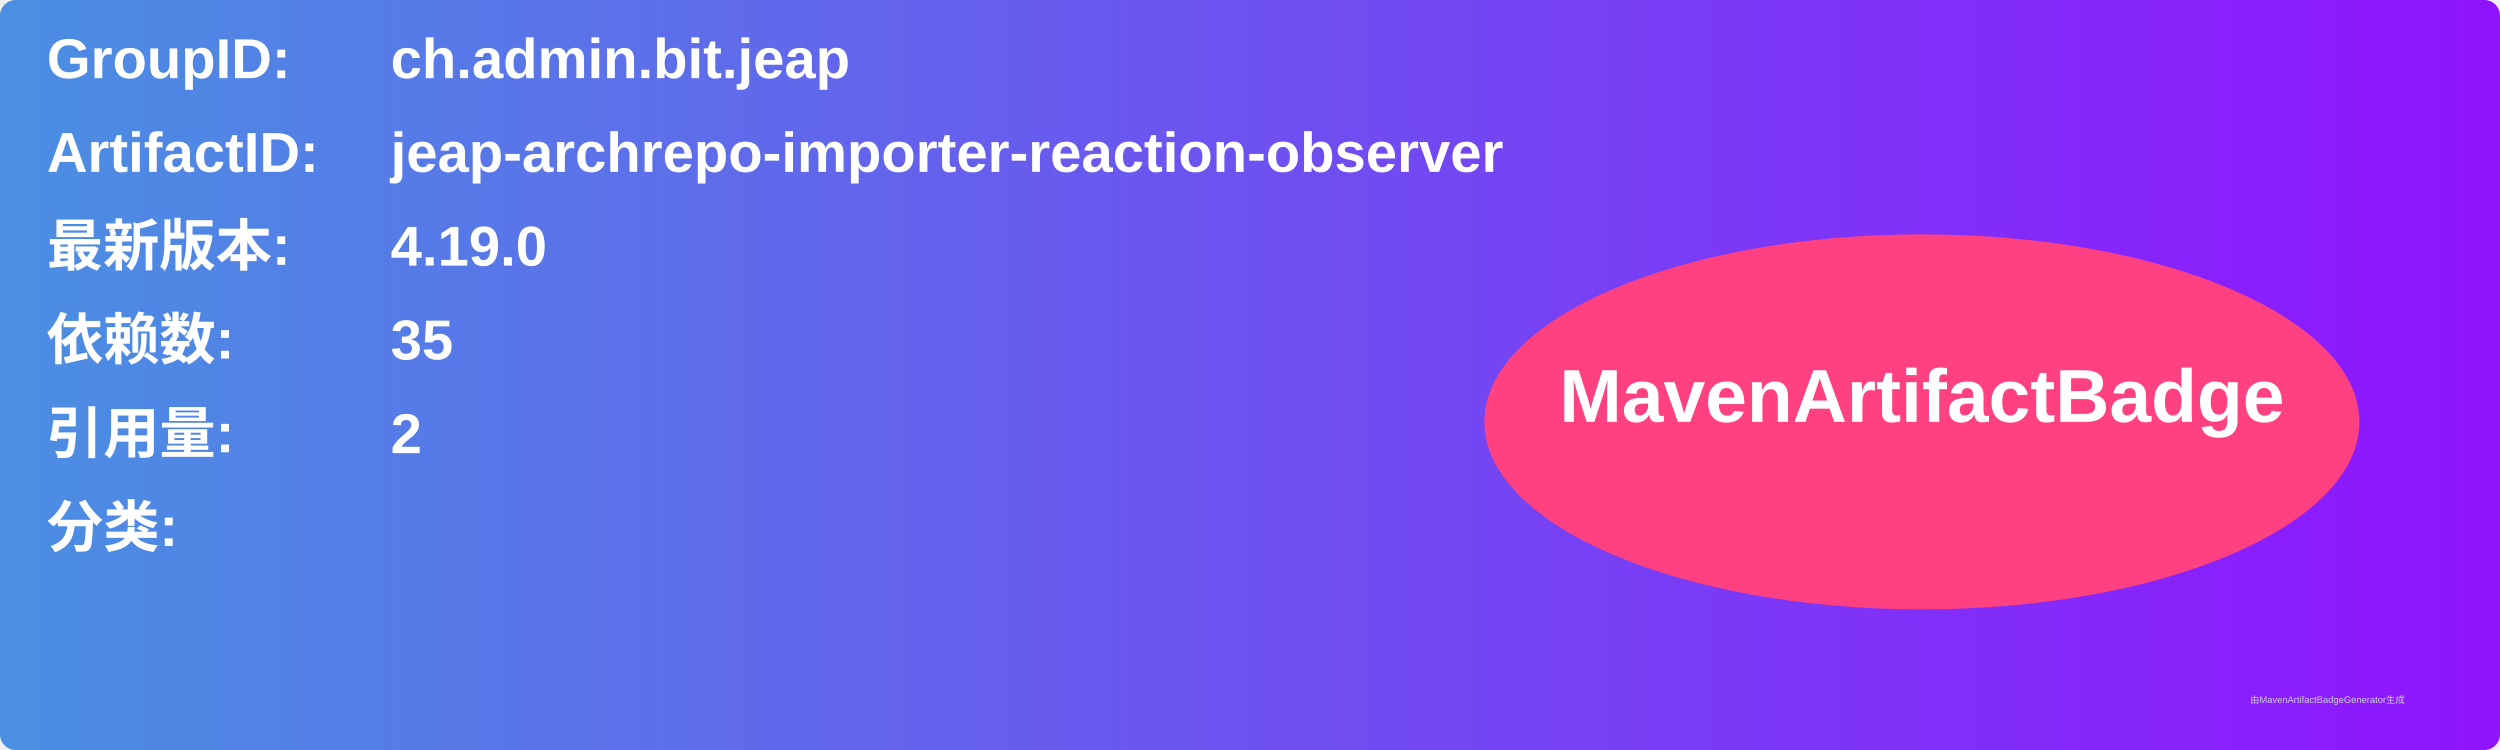
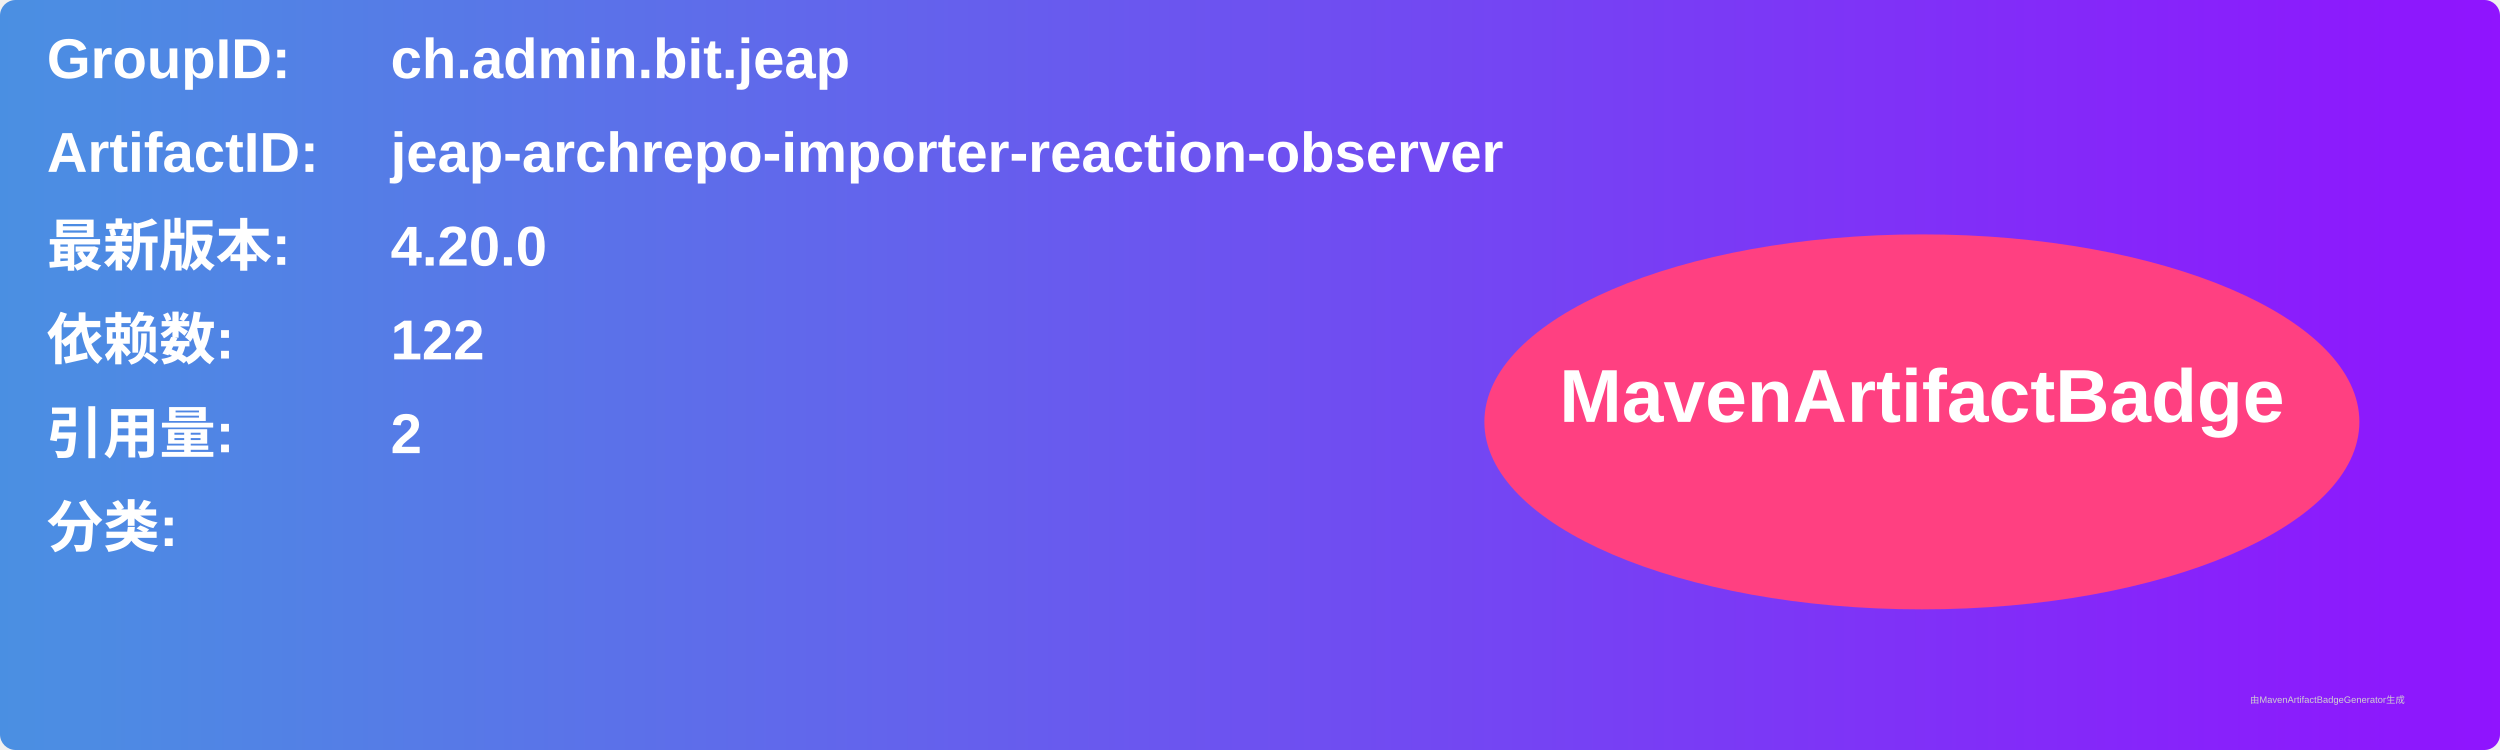
<svg xmlns="http://www.w3.org/2000/svg" width="800" height="240" viewBox="0 0 800 240">
  <linearGradient id="grad" x1="0%" y1="0%" x2="100%" y2="0%">
    <stop offset="0%" stop-color="#4a90e2" />
    <stop offset="100%" stop-color="#9013fe" />
  </linearGradient>
  <rect width="100%" height="100%" rx="5" ry="5" fill="url(#grad)" />
  <g transform="translate(15, 15)">
    <text x="0" y="10" font-family="Arial" font-size="18" fill="white" font-weight="bold" width="260">GroupID:</text>
    <text x="110" y="10" font-family="Arial" font-size="18" fill="white" font-weight="bold" width="460">ch.admin.bit.jeap</text>
    <text x="0" y="40" font-family="Arial" font-size="18" fill="white" font-weight="bold" width="260">ArtifactID:</text>
    <text x="110" y="40" font-family="Arial" font-size="18" fill="white" font-weight="bold" width="460">jeap-archrepo-importer-reaction-observer</text>
    <text x="0" y="70" font-family="Arial" font-size="18" fill="white" font-weight="bold">最新版本:</text>
    <text x="110" y="70" font-family="Arial" font-size="18" fill="white" font-weight="bold">
-       <tspan font-weight="bold">4.19.0</tspan>
+       <tspan font-weight="bold">4.20.0</tspan>
    </text>
    <text x="0" y="100" font-family="Arial" font-size="18" fill="white" font-weight="bold">依赖数: </text>
    <text x="110" y="100" font-family="Arial" font-size="18" fill="white">
-       <tspan font-weight="bold">35</tspan>
+       <tspan font-weight="bold">122</tspan>
    </text>
    <text x="0" y="130" font-family="Arial" font-size="18" fill="white" font-weight="bold">引用量: </text>
    <text x="110" y="130" font-family="Arial" font-size="18" fill="white">
      <tspan font-weight="bold">2</tspan>
    </text>
    <text x="0" y="160" font-family="Arial" font-size="18" fill="white" font-weight="bold">分类:</text>
    <text x="10" y="190" font-family="Arial" font-size="10" fill="white">
      <tspan font-weight="bold" />
    </text>
    <ellipse cx="600" cy="120" rx="140" ry="60" fill="#ff4081" />
    <text x="600" y="120" text-anchor="middle" font-family="Arial" font-size="24" fill="white" font-weight="bold">MavenArtifactBadge</text>
  </g>
  <text x="720" y="225" font-family="Arial" font-size="3" fill="#d0d0d0">由MavenArtifactBadgeGenerator生成</text>
</svg>
